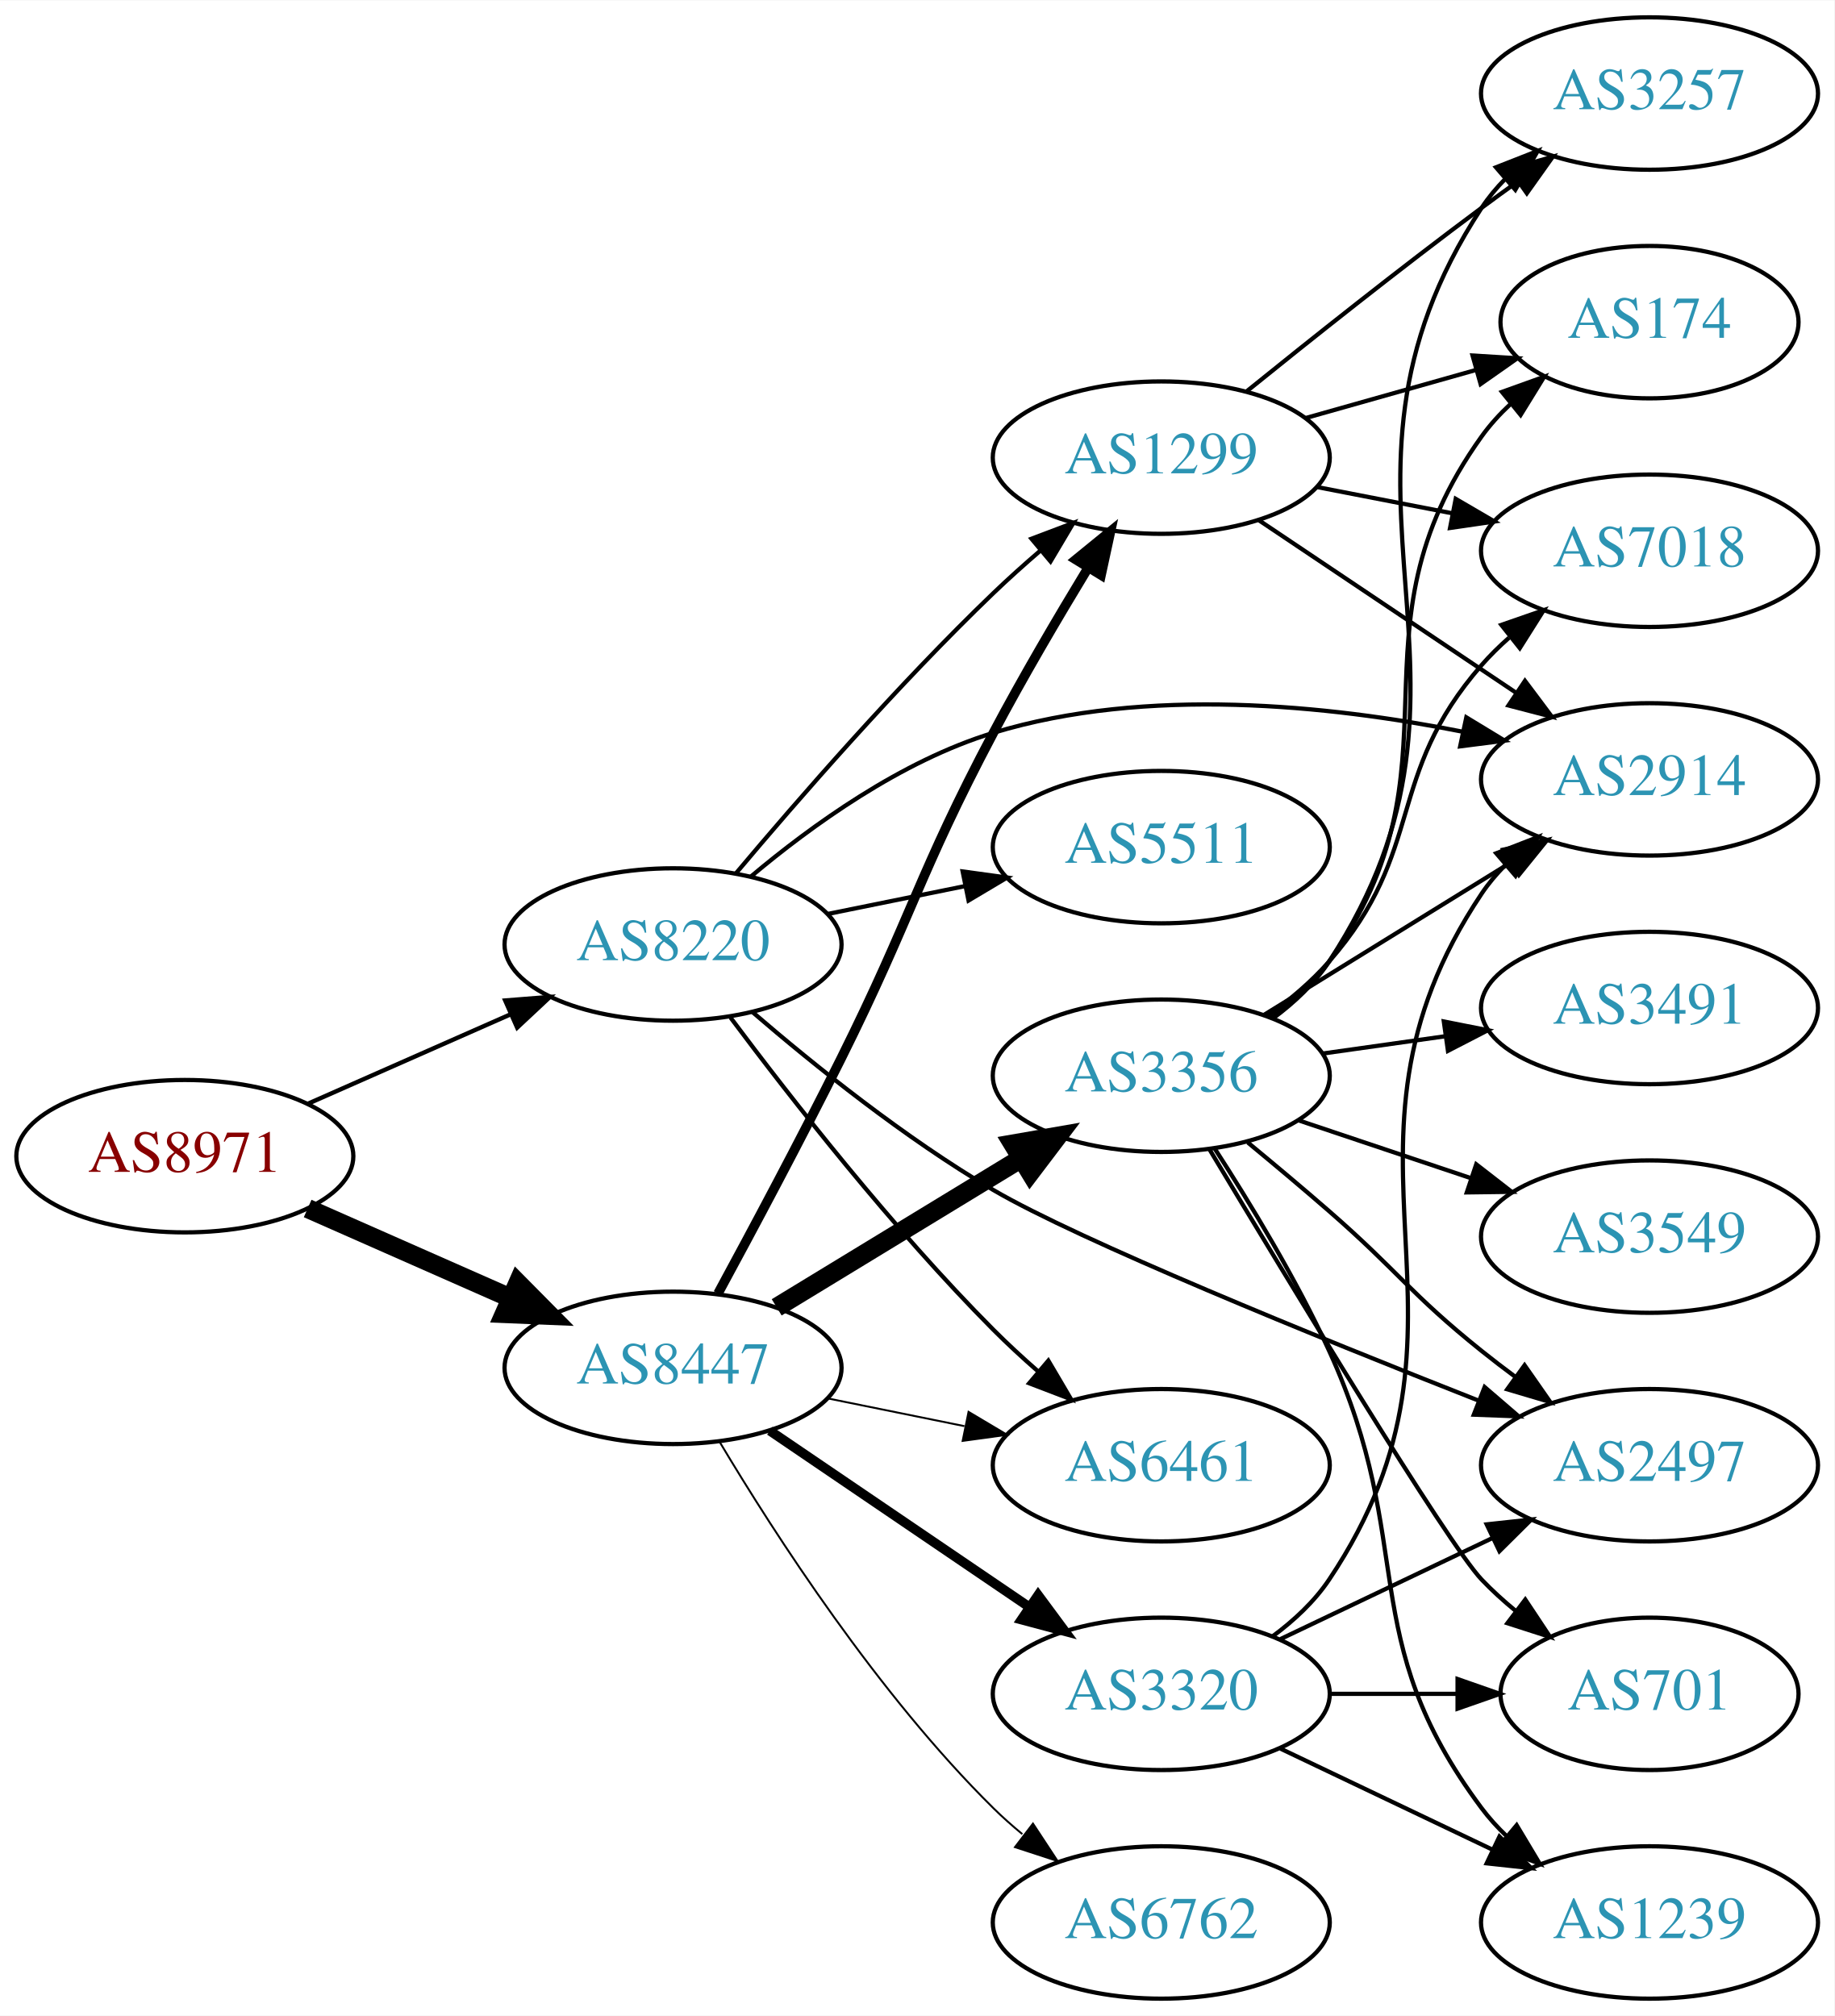
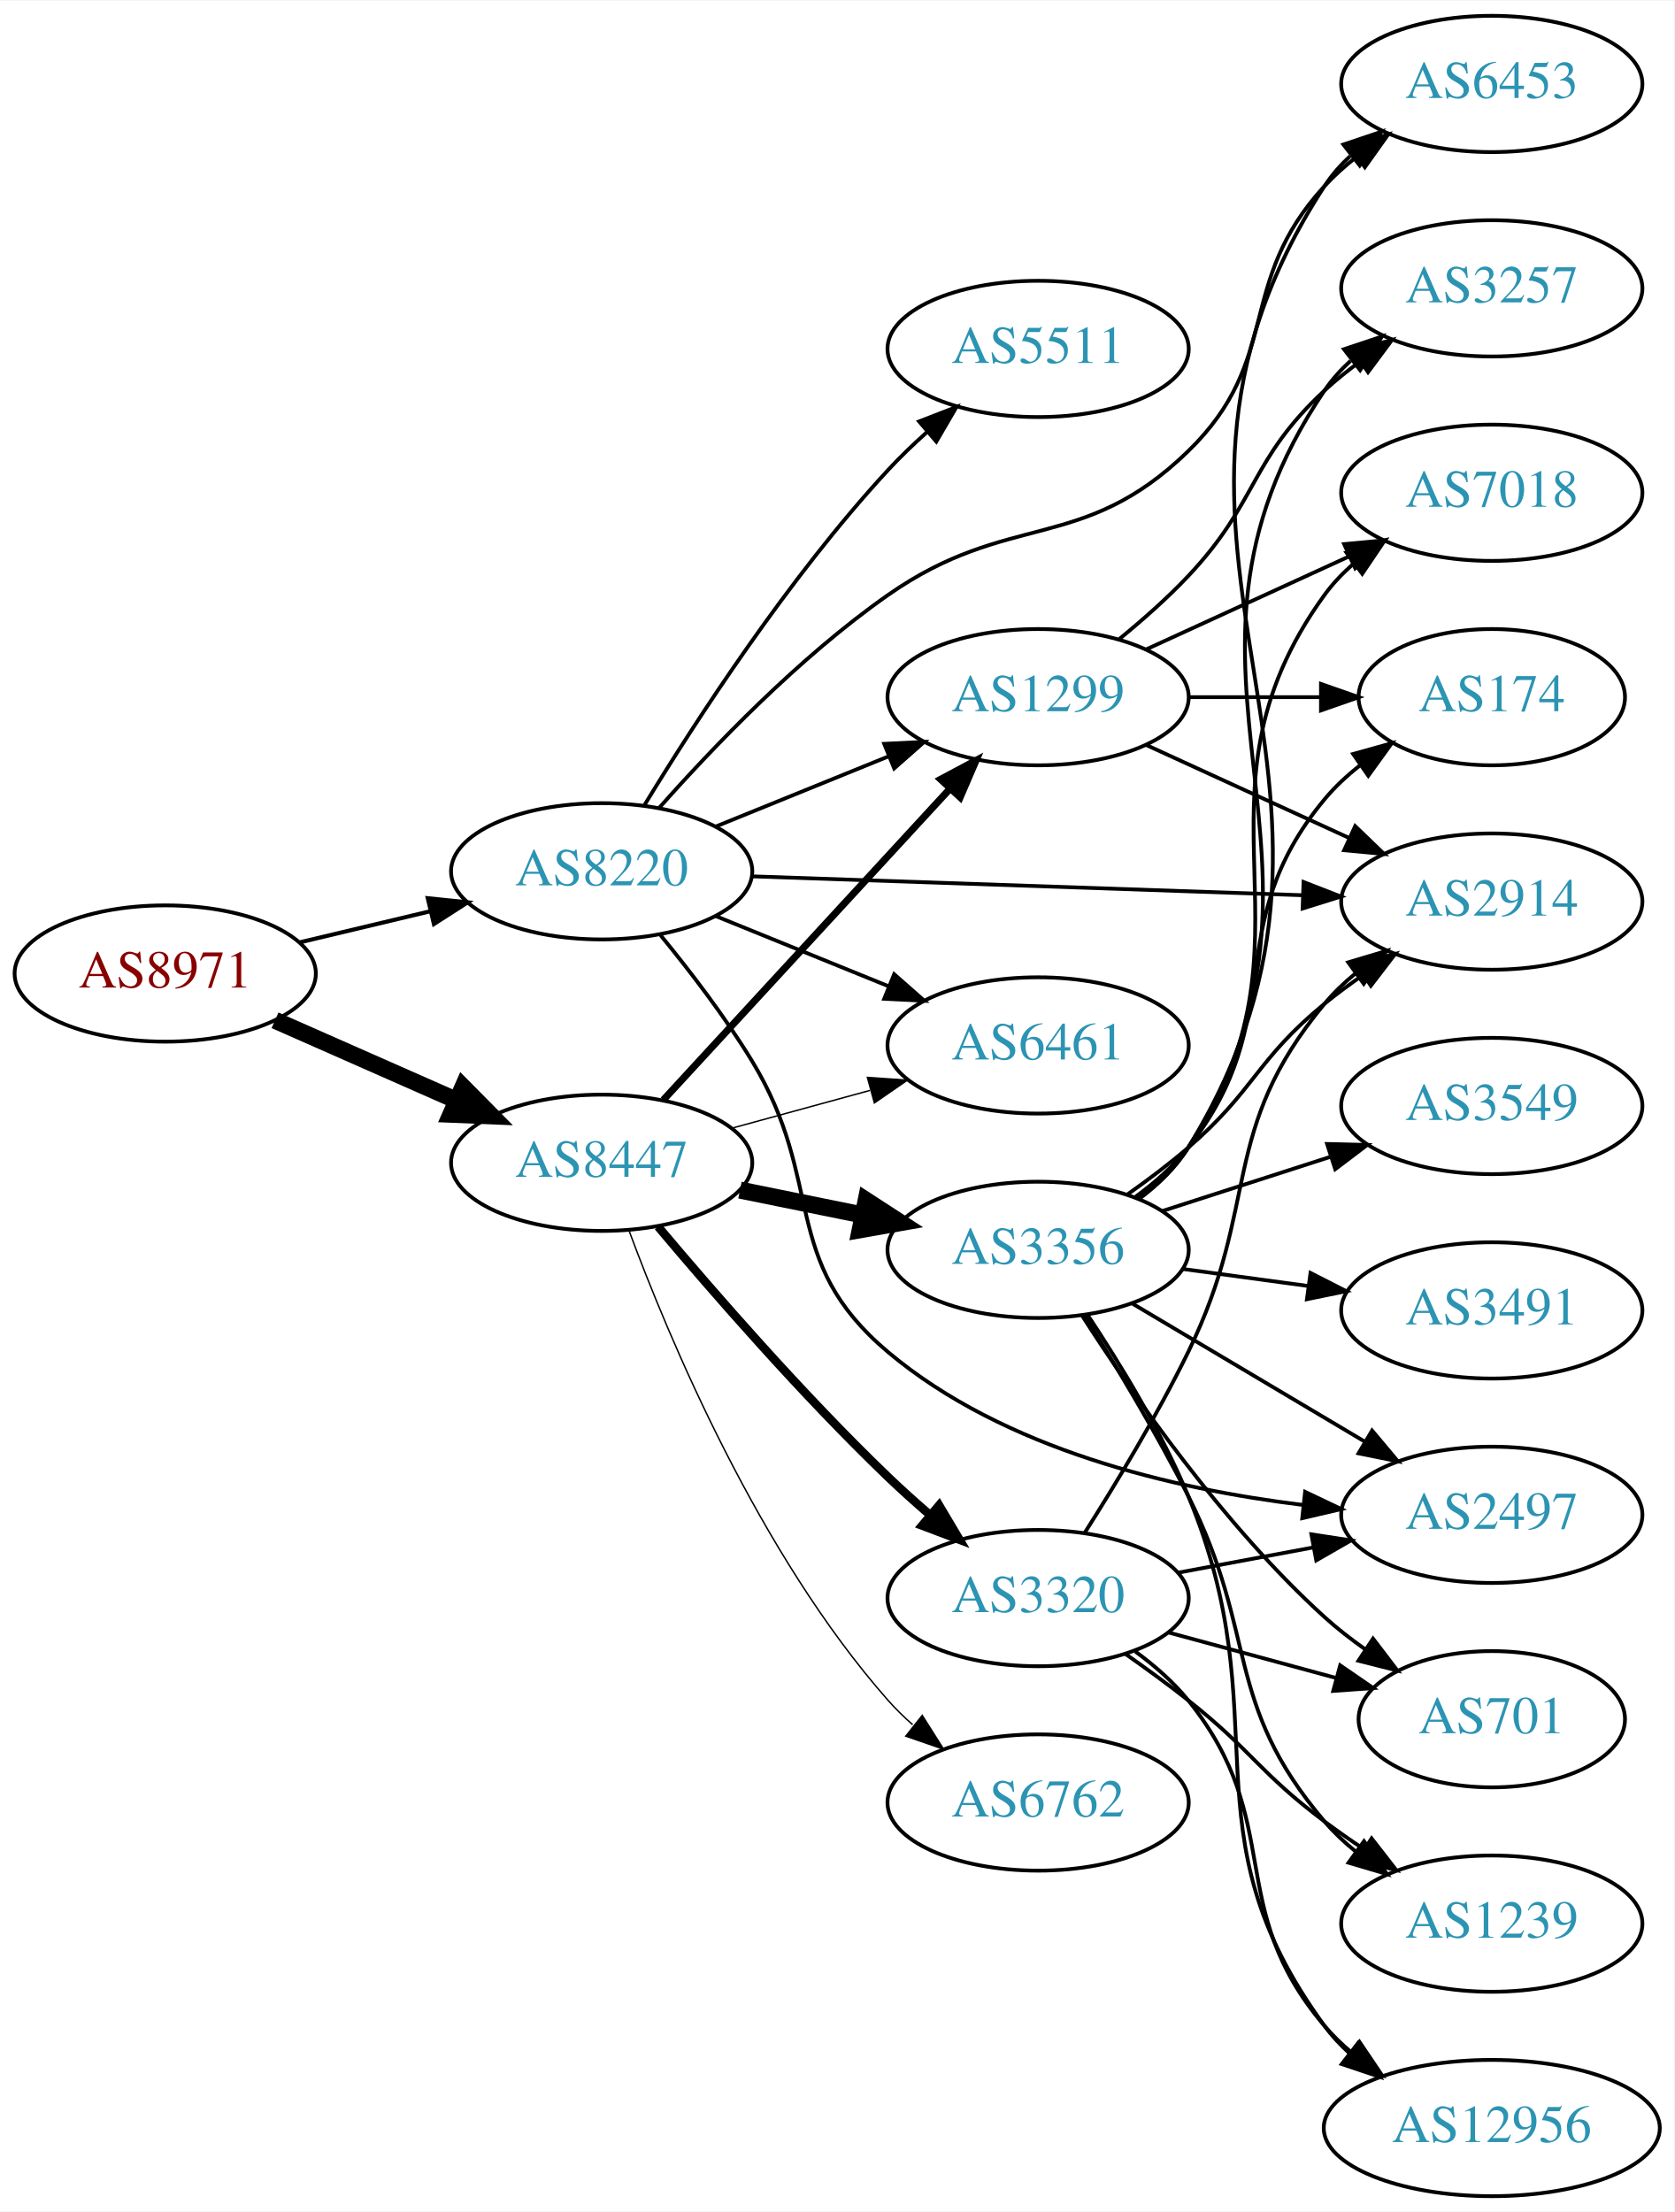
- <svg xmlns="http://www.w3.org/2000/svg" xmlns:xlink="http://www.w3.org/1999/xlink" width="433pt" height="476pt" viewBox="0.00 0.00 433.17 476.00">
-   <g id="graph0" class="graph" transform="scale(1 1) rotate(0) translate(4 472)">
-     <polygon fill="white" stroke="none" points="-4,4 -4,-472 429.172,-472 429.172,4 -4,4" />
+ <svg xmlns="http://www.w3.org/2000/svg" xmlns:xlink="http://www.w3.org/1999/xlink" width="442pt" height="584pt" viewBox="0.00 0.00 442.27 584.00">
+   <g id="graph0" class="graph" transform="scale(1 1) rotate(0) translate(4 580)">
+     <polygon fill="white" stroke="none" points="-4,4 -4,-580 438.271,-580 438.271,4 -4,4" />
    <g id="node1" class="node">
      <g id="a_node1">
        <a xlink:href="/asn/8971" xlink:title="AS8971 ~ UNSPECIFIED [AT]">
-           <ellipse fill="#ffffff" stroke="black" cx="39.647" cy="-199" rx="39.794" ry="18" />
-           <text text-anchor="middle" x="39.647" y="-195.3" font-family="Times,serif" font-size="14.00" fill="#880000">AS8971</text>
+           <ellipse fill="#ffffff" stroke="black" cx="39.647" cy="-323" rx="39.794" ry="18" />
+           <text text-anchor="middle" x="39.647" y="-319.3" font-family="Times,serif" font-size="14.00" fill="#880000">AS8971</text>
        </a>
      </g>
    </g>
    <g id="node2" class="node">
      <g id="a_node2">
        <a xlink:href="/asn/8220" xlink:title="AS8220 ~ COLT [GB]">
-           <ellipse fill="#ffffff" stroke="black" cx="154.939" cy="-249" rx="39.794" ry="18" />
-           <text text-anchor="middle" x="154.939" y="-245.3" font-family="Times,serif" font-size="14.00" fill="#2c94b3">AS8220</text>
+           <ellipse fill="#ffffff" stroke="black" cx="154.939" cy="-350" rx="39.794" ry="18" />
+           <text text-anchor="middle" x="154.939" y="-346.3" font-family="Times,serif" font-size="14.00" fill="#2c94b3">AS8220</text>
        </a>
      </g>
    </g>
    <g id="edge1" class="edge">
-       <path fill="none" stroke="black" stroke-width="1.023" d="M68.651,-211.36C83.086,-217.73 100.887,-225.586 116.486,-232.47" />
-       <polygon fill="black" stroke="black" stroke-width="1.023" points="115.302,-235.774 125.864,-236.609 118.128,-229.37 115.302,-235.774" />
+       <path fill="none" stroke="black" stroke-width="1.08" d="M75.254,-331.248C86.125,-333.838 98.279,-336.735 109.722,-339.462" />
+       <polygon fill="black" stroke="black" stroke-width="1.08" points="109.005,-342.889 119.544,-341.803 110.628,-336.08 109.005,-342.889" />
    </g>
    <g id="node3" class="node">
      <g id="a_node3">
        <a xlink:href="/asn/8447" xlink:title="AS8447 ~ A1 Telekom Austria AG [AT]">
-           <ellipse fill="#ffffff" stroke="black" cx="154.939" cy="-149" rx="39.794" ry="18" />
-           <text text-anchor="middle" x="154.939" y="-145.3" font-family="Times,serif" font-size="14.00" fill="#2c94b3">AS8447</text>
+           <ellipse fill="#ffffff" stroke="black" cx="154.939" cy="-273" rx="39.794" ry="18" />
+           <text text-anchor="middle" x="154.939" y="-269.3" font-family="Times,serif" font-size="14.00" fill="#2c94b3">AS8447</text>
        </a>
      </g>
    </g>
    <g id="edge2" class="edge">
-       <path fill="none" stroke="black" stroke-width="4.5" d="M68.651,-186.64C83.086,-180.27 100.887,-172.414 116.486,-165.53" />
-       <polygon fill="black" stroke="black" stroke-width="4.5" points="118.305,-169.031 125.864,-161.391 115.125,-161.826 118.305,-169.031" />
+       <path fill="none" stroke="black" stroke-width="4.5" d="M68.651,-310.64C83.086,-304.27 100.887,-296.414 116.486,-289.53" />
+       <polygon fill="black" stroke="black" stroke-width="4.5" points="118.305,-293.031 125.864,-285.391 115.125,-285.826 118.305,-293.031" />
    </g>
    <g id="node4" class="node">
      <g id="a_node4">
-         <a xlink:href="/asn/2914" xlink:title="AS2914 ~ NTT America, Inc. [US]">
-           <ellipse fill="#ffffff" stroke="black" cx="385.525" cy="-288" rx="39.794" ry="18" />
-           <text text-anchor="middle" x="385.525" y="-284.3" font-family="Times,serif" font-size="14.00" fill="#2c94b3">AS2914</text>
+         <a xlink:href="/asn/1299" xlink:title="AS1299 ~ Telia Carrier [EU]">
+           <ellipse fill="#ffffff" stroke="black" cx="270.232" cy="-396" rx="39.794" ry="18" />
+           <text text-anchor="middle" x="270.232" y="-392.3" font-family="Times,serif" font-size="14.00" fill="#2c94b3">AS1299</text>
        </a>
      </g>
    </g>
    <g id="edge3" class="edge">
-       <path fill="none" stroke="black" d="M173.373,-265.093C187.582,-277.045 208.797,-292.377 230.586,-299 266.746,-309.992 309.793,-305.531 341.16,-299.309" />
-       <polygon fill="black" stroke="black" points="342.268,-302.652 351.323,-297.152 340.814,-295.805 342.268,-302.652" />
+       <path fill="none" stroke="black" d="M185.115,-361.846C198.991,-367.48 215.768,-374.292 230.677,-380.346" />
+       <polygon fill="black" stroke="black" points="229.573,-383.675 240.156,-384.194 232.207,-377.189 229.573,-383.675" />
    </g>
    <g id="node5" class="node">
      <g id="a_node5">
-         <a xlink:href="/asn/2497" xlink:title="AS2497 ~ Internet Initiative Japan Inc. [JP]">
-           <ellipse fill="#ffffff" stroke="black" cx="385.525" cy="-126" rx="39.794" ry="18" />
-           <text text-anchor="middle" x="385.525" y="-122.3" font-family="Times,serif" font-size="14.00" fill="#2c94b3">AS2497</text>
+         <a xlink:href="/asn/6453" xlink:title="AS6453 ~ TATA COMMUNICATIONS (AMERICA) INC [US]">
+           <ellipse fill="#ffffff" stroke="black" cx="390.075" cy="-558" rx="39.794" ry="18" />
+           <text text-anchor="middle" x="390.075" y="-554.3" font-family="Times,serif" font-size="14.00" fill="#2c94b3">AS6453</text>
        </a>
      </g>
    </g>
    <g id="edge4" class="edge">
-       <path fill="none" stroke="black" d="M173.693,-233.043C188.248,-220.511 209.771,-203.197 230.586,-191 250.776,-179.169 306.654,-156.436 345.222,-141.24" />
-       <polygon fill="black" stroke="black" points="346.592,-144.462 354.622,-137.55 344.034,-137.946 346.592,-144.462" />
+       <path fill="none" stroke="black" d="M170.065,-366.684C184.186,-382.621 207.121,-406.58 230.586,-423 262.604,-445.406 281.86,-433.758 309.879,-461 334.962,-485.387 322.197,-505.25 345.879,-531 348.423,-533.767 351.313,-536.359 354.364,-538.758" />
+       <polygon fill="black" stroke="black" points="352.503,-541.729 362.689,-544.646 356.546,-536.014 352.503,-541.729" />
    </g>
    <g id="node6" class="node">
      <g id="a_node6">
-         <a xlink:href="/asn/5511" xlink:title="AS5511 ~ Orange S.A. [FR]">
-           <ellipse fill="#ffffff" stroke="black" cx="270.232" cy="-272" rx="39.794" ry="18" />
-           <text text-anchor="middle" x="270.232" y="-268.3" font-family="Times,serif" font-size="14.00" fill="#2c94b3">AS5511</text>
+         <a xlink:href="/asn/2497" xlink:title="AS2497 ~ Internet Initiative Japan Inc. [JP]">
+           <ellipse fill="#ffffff" stroke="black" cx="390.075" cy="-180" rx="39.794" ry="18" />
+           <text text-anchor="middle" x="390.075" y="-176.3" font-family="Times,serif" font-size="14.00" fill="#2c94b3">AS2497</text>
        </a>
      </g>
    </g>
    <g id="edge5" class="edge">
-       <path fill="none" stroke="black" d="M191.475,-256.214C201.704,-258.291 213.004,-260.585 223.747,-262.766" />
-       <polygon fill="black" stroke="black" points="223.326,-266.252 233.823,-264.811 224.719,-259.392 223.326,-266.252" />
+       <path fill="none" stroke="black" d="M170.518,-333.092C178.213,-323.708 187.502,-311.615 194.586,-300 214.257,-267.748 201.672,-247.314 230.586,-223 261.237,-197.225 305.969,-186.789 340.101,-182.62" />
+       <polygon fill="black" stroke="black" points="340.759,-186.069 350.326,-181.517 340.008,-179.11 340.759,-186.069" />
    </g>
    <g id="node7" class="node">
      <g id="a_node7">
-         <a xlink:href="/asn/6461" xlink:title="AS6461 ~ Zayo Bandwidth [US]">
-           <ellipse fill="#ffffff" stroke="black" cx="270.232" cy="-126" rx="39.794" ry="18" />
-           <text text-anchor="middle" x="270.232" y="-122.3" font-family="Times,serif" font-size="14.00" fill="#2c94b3">AS6461</text>
+         <a xlink:href="/asn/5511" xlink:title="AS5511 ~ Orange S.A. [FR]">
+           <ellipse fill="#ffffff" stroke="black" cx="270.232" cy="-488" rx="39.794" ry="18" />
+           <text text-anchor="middle" x="270.232" y="-484.3" font-family="Times,serif" font-size="14.00" fill="#2c94b3">AS5511</text>
        </a>
      </g>
    </g>
    <g id="edge6" class="edge">
-       <path fill="none" stroke="black" d="M168.514,-231.737C182.666,-212.792 206.8,-181.896 230.586,-158 233.855,-154.716 237.433,-151.416 241.052,-148.247" />
-       <polygon fill="black" stroke="black" points="243.56,-150.71 248.933,-141.579 239.038,-145.366 243.56,-150.71" />
+       <path fill="none" stroke="black" d="M166.286,-367.568C179.639,-389.498 204.3,-427.578 230.586,-456 233.732,-459.401 237.239,-462.771 240.821,-465.975" />
+       <polygon fill="black" stroke="black" points="238.792,-468.845 248.672,-472.672 243.335,-463.519 238.792,-468.845" />
    </g>
    <g id="node8" class="node">
      <g id="a_node8">
-         <a xlink:href="/asn/1299" xlink:title="AS1299 ~ Telia Carrier [EU]">
-           <ellipse fill="#ffffff" stroke="black" cx="270.232" cy="-364" rx="39.794" ry="18" />
-           <text text-anchor="middle" x="270.232" y="-360.3" font-family="Times,serif" font-size="14.00" fill="#2c94b3">AS1299</text>
+         <a xlink:href="/asn/2914" xlink:title="AS2914 ~ NTT America, Inc. [US]">
+           <ellipse fill="#ffffff" stroke="black" cx="390.075" cy="-342" rx="39.794" ry="18" />
+           <text text-anchor="middle" x="390.075" y="-338.3" font-family="Times,serif" font-size="14.00" fill="#2c94b3">AS2914</text>
        </a>
      </g>
    </g>
    <g id="edge7" class="edge">
-       <path fill="none" stroke="black" d="M169.85,-265.88C184.355,-283.135 208.077,-310.392 230.586,-332 234.093,-335.367 237.908,-338.787 241.73,-342.076" />
-       <polygon fill="black" stroke="black" points="239.578,-344.839 249.488,-348.587 244.078,-339.478 239.578,-344.839" />
-     </g>
-     <g id="edge9" class="edge">
-       <path fill="none" stroke="black" stroke-width="0.45" d="M191.475,-141.786C201.704,-139.709 213.004,-137.415 223.747,-135.234" />
-       <polygon fill="black" stroke="black" stroke-width="0.45" points="224.719,-138.608 233.823,-133.189 223.326,-131.748 224.719,-138.608" />
-     </g>
-     <g id="edge10" class="edge">
-       <path fill="none" stroke="black" stroke-width="2.25" d="M165.557,-166.575C173.531,-181.283 185.06,-202.874 194.586,-222 211.429,-255.815 212.911,-265.612 230.586,-299 237.468,-312.001 245.73,-326.073 252.844,-337.788" />
-       <polygon fill="black" stroke="black" stroke-width="2.25" points="250.044,-339.918 258.256,-346.613 256.012,-336.258 250.044,-339.918" />
+       <path fill="none" stroke="black" d="M194.699,-348.67C234.615,-347.3 296.933,-345.162 340.205,-343.677" />
+       <polygon fill="black" stroke="black" points="340.349,-347.174 350.223,-343.333 340.109,-340.178 340.349,-347.174" />
    </g>
    <g id="node9" class="node">
      <g id="a_node9">
-         <a xlink:href="/asn/3356" xlink:title="AS3356 ~ Level 3 Parent, LLC [US]">
-           <ellipse fill="#ffffff" stroke="black" cx="270.232" cy="-218" rx="39.794" ry="18" />
-           <text text-anchor="middle" x="270.232" y="-214.3" font-family="Times,serif" font-size="14.00" fill="#2c94b3">AS3356</text>
+         <a xlink:href="/asn/6461" xlink:title="AS6461 ~ Zayo Bandwidth [US]">
+           <ellipse fill="#ffffff" stroke="black" cx="270.232" cy="-304" rx="39.794" ry="18" />
+           <text text-anchor="middle" x="270.232" y="-300.3" font-family="Times,serif" font-size="14.00" fill="#2c94b3">AS6461</text>
        </a>
      </g>
    </g>
    <g id="edge8" class="edge">
-       <path fill="none" stroke="black" stroke-width="4.5" d="M179.414,-163.297C196.123,-173.474 218.779,-187.272 237.155,-198.464" />
-       <polygon fill="black" stroke="black" stroke-width="4.5" points="235.199,-201.883 245.788,-203.721 239.296,-195.157 235.199,-201.883" />
+       <path fill="none" stroke="black" d="M185.115,-338.154C198.991,-332.52 215.768,-325.708 230.677,-319.654" />
+       <polygon fill="black" stroke="black" points="232.207,-322.811 240.156,-315.806 229.573,-316.325 232.207,-322.811" />
+     </g>
+     <g id="edge10" class="edge">
+       <path fill="none" stroke="black" stroke-width="1.875" d="M171.219,-289.588C190.73,-310.771 224.638,-347.584 247.008,-371.872" />
+       <polygon fill="black" stroke="black" stroke-width="1.875" points="244.484,-374.298 253.833,-379.282 249.633,-369.555 244.484,-374.298" />
+     </g>
+     <g id="edge12" class="edge">
+       <path fill="none" stroke="black" stroke-width="0.375" d="M189.318,-282.133C200.741,-285.259 213.691,-288.802 225.79,-292.113" />
+       <polygon fill="black" stroke="black" stroke-width="0.375" points="225.131,-295.561 235.701,-294.825 226.979,-288.81 225.131,-295.561" />
    </g>
    <g id="node10" class="node">
      <g id="a_node10">
-         <a xlink:href="/asn/6762" xlink:title="AS6762 ~ TELECOM ITALIA SPARKLE S.p.A. [IT]">
-           <ellipse fill="#ffffff" stroke="black" cx="270.232" cy="-18" rx="39.794" ry="18" />
-           <text text-anchor="middle" x="270.232" y="-14.3" font-family="Times,serif" font-size="14.00" fill="#2c94b3">AS6762</text>
-         </a>
-       </g>
-     </g>
-     <g id="edge11" class="edge">
-       <path fill="none" stroke="black" stroke-width="0.45" d="M165.99,-131.431C179.038,-109.573 203.384,-71.858 230.586,-45 232.715,-42.898 235.025,-40.845 237.42,-38.87" />
-       <polygon fill="black" stroke="black" stroke-width="0.45" points="239.932,-41.356 245.752,-32.502 235.681,-35.794 239.932,-41.356" />
+         <a xlink:href="/asn/3356" xlink:title="AS3356 ~ Level 3 Parent, LLC [US]">
+           <ellipse fill="#ffffff" stroke="black" cx="270.232" cy="-250" rx="39.794" ry="18" />
+           <text text-anchor="middle" x="270.232" y="-246.3" font-family="Times,serif" font-size="14.00" fill="#2c94b3">AS3356</text>
+         </a>
+       </g>
+     </g>
+     <g id="edge9" class="edge">
+       <path fill="none" stroke="black" stroke-width="4.5" d="M191.475,-265.786C201.704,-263.709 213.004,-261.415 223.747,-259.234" />
+       <polygon fill="black" stroke="black" stroke-width="4.5" points="224.806,-263.037 233.823,-257.189 223.239,-255.319 224.806,-263.037" />
    </g>
    <g id="node11" class="node">
      <g id="a_node11">
-         <a xlink:href="/asn/3320" xlink:title="AS3320 ~ DTAG [DE]">
-           <ellipse fill="#ffffff" stroke="black" cx="270.232" cy="-72" rx="39.794" ry="18" />
-           <text text-anchor="middle" x="270.232" y="-68.3" font-family="Times,serif" font-size="14.00" fill="#2c94b3">AS3320</text>
-         </a>
-       </g>
-     </g>
-     <g id="edge12" class="edge">
-       <path fill="none" stroke="black" stroke-width="2.25" d="M177.783,-134.154C195.181,-122.33 219.728,-105.646 239.011,-92.54" />
-       <polygon fill="black" stroke="black" stroke-width="2.25" points="241.152,-95.317 247.455,-86.801 237.217,-89.527 241.152,-95.317" />
-     </g>
-     <g id="edge22" class="edge">
-       <path fill="none" stroke="black" d="M293.345,-349.166C310.657,-337.553 334.926,-321.273 354.074,-308.428" />
-       <polygon fill="black" stroke="black" points="356.113,-311.274 362.468,-302.797 352.214,-305.461 356.113,-311.274" />
+         <a xlink:href="/asn/6762" xlink:title="AS6762 ~ TELECOM ITALIA SPARKLE S.p.A. [IT]">
+           <ellipse fill="#ffffff" stroke="black" cx="270.232" cy="-104" rx="39.794" ry="18" />
+           <text text-anchor="middle" x="270.232" y="-100.3" font-family="Times,serif" font-size="14.00" fill="#2c94b3">AS6762</text>
+         </a>
+       </g>
+     </g>
+     <g id="edge11" class="edge">
+       <path fill="none" stroke="black" stroke-width="0.375" d="M162.118,-255.21C172.704,-226.597 196.515,-169.653 230.586,-131 232.565,-128.755 234.767,-126.601 237.088,-124.557" />
+       <polygon fill="black" stroke="black" stroke-width="0.375" points="239.621,-127.015 245.286,-118.062 235.274,-121.528 239.621,-127.015" />
    </g>
    <g id="node12" class="node">
      <g id="a_node12">
-         <a xlink:href="/asn/174" xlink:title="AS174 ~ Cogent Communications [US]">
-           <ellipse fill="#ffffff" stroke="black" cx="385.525" cy="-396" rx="35.194" ry="18" />
-           <text text-anchor="middle" x="385.525" y="-392.3" font-family="Times,serif" font-size="14.00" fill="#2c94b3">AS174</text>
-         </a>
-       </g>
-     </g>
-     <g id="edge23" class="edge">
-       <path fill="none" stroke="black" d="M304.306,-373.342C316.901,-376.899 331.389,-380.991 344.556,-384.711" />
-       <polygon fill="black" stroke="black" points="343.74,-388.117 354.315,-387.467 345.643,-381.38 343.74,-388.117" />
+         <a xlink:href="/asn/3320" xlink:title="AS3320 ~ DTAG [DE]">
+           <ellipse fill="#ffffff" stroke="black" cx="270.232" cy="-158" rx="39.794" ry="18" />
+           <text text-anchor="middle" x="270.232" y="-154.3" font-family="Times,serif" font-size="14.00" fill="#2c94b3">AS3320</text>
+         </a>
+       </g>
+     </g>
+     <g id="edge13" class="edge">
+       <path fill="none" stroke="black" stroke-width="2.25" d="M169.85,-256.12C184.355,-238.865 208.077,-211.608 230.586,-190 234.093,-186.633 237.908,-183.213 241.73,-179.924" />
+       <polygon fill="black" stroke="black" stroke-width="2.25" points="244.078,-182.522 249.488,-173.413 239.578,-177.161 244.078,-182.522" />
+     </g>
+     <g id="edge28" class="edge">
+       <path fill="none" stroke="black" d="M298.861,-383.339C314.818,-376.027 335.089,-366.739 352.371,-358.819" />
+       <polygon fill="black" stroke="black" points="353.986,-361.929 361.619,-354.581 351.07,-355.565 353.986,-361.929" />
    </g>
    <g id="node14" class="node">
      <g id="a_node14">
+         <a xlink:href="/asn/174" xlink:title="AS174 ~ Cogent Communications [US]">
+           <ellipse fill="#ffffff" stroke="black" cx="390.075" cy="-396" rx="35.194" ry="18" />
+           <text text-anchor="middle" x="390.075" y="-392.3" font-family="Times,serif" font-size="14.00" fill="#2c94b3">AS174</text>
+         </a>
+       </g>
+     </g>
+     <g id="edge25" class="edge">
+       <path fill="none" stroke="black" d="M310.145,-396C321.232,-396 333.391,-396 344.774,-396" />
+       <polygon fill="black" stroke="black" points="344.955,-399.5 354.955,-396 344.955,-392.5 344.955,-399.5" />
+     </g>
+     <g id="node15" class="node">
+       <g id="a_node15">
+         <a xlink:href="/asn/3257" xlink:title="AS3257 ~ GTT [DE]">
+           <ellipse fill="#ffffff" stroke="black" cx="390.075" cy="-504" rx="39.794" ry="18" />
+           <text text-anchor="middle" x="390.075" y="-500.3" font-family="Times,serif" font-size="14.00" fill="#2c94b3">AS3257</text>
+         </a>
+       </g>
+     </g>
+     <g id="edge26" class="edge">
+       <path fill="none" stroke="black" d="M291.721,-411.396C297.841,-416.399 304.379,-422.171 309.879,-428 328.426,-447.654 326.067,-458.621 345.879,-477 348.786,-479.697 352.001,-482.278 355.325,-484.7" />
+       <polygon fill="black" stroke="black" points="353.46,-487.665 363.704,-490.371 357.384,-481.868 353.46,-487.665" />
+     </g>
+     <g id="node17" class="node">
+       <g id="a_node17">
        <a xlink:href="/asn/7018" xlink:title="AS7018 ~ AT&amp;T Services, Inc. [US]">
-           <ellipse fill="#ffffff" stroke="black" cx="385.525" cy="-342" rx="39.794" ry="18" />
-           <text text-anchor="middle" x="385.525" y="-338.3" font-family="Times,serif" font-size="14.00" fill="#2c94b3">AS7018</text>
-         </a>
-       </g>
+           <ellipse fill="#ffffff" stroke="black" cx="390.075" cy="-450" rx="39.794" ry="18" />
+           <text text-anchor="middle" x="390.075" y="-446.3" font-family="Times,serif" font-size="14.00" fill="#2c94b3">AS7018</text>
+         </a>
+       </g>
+     </g>
+     <g id="edge27" class="edge">
+       <path fill="none" stroke="black" d="M298.861,-408.661C314.818,-415.973 335.089,-425.261 352.371,-433.181" />
+       <polygon fill="black" stroke="black" points="351.07,-436.435 361.619,-437.419 353.986,-430.071 351.07,-436.435" />
    </g>
    <g id="edge24" class="edge">
-       <path fill="none" stroke="black" d="M307.079,-357.039C317.199,-355.074 328.348,-352.909 338.957,-350.849" />
-       <polygon fill="black" stroke="black" points="339.763,-354.258 348.912,-348.916 338.428,-347.386 339.763,-354.258" />
+       <path fill="none" stroke="black" d="M296.854,-263.413C301.894,-267.167 306.623,-271.7 309.879,-277 369.561,-374.149 283.731,-435.409 345.879,-531 347.759,-533.892 350.069,-536.529 352.633,-538.922" />
+       <polygon fill="black" stroke="black" points="350.88,-541.993 360.919,-545.38 355.183,-536.472 350.88,-541.993" />
+     </g>
+     <g id="edge23" class="edge">
+       <path fill="none" stroke="black" d="M295.08,-235.834C312.73,-225.35 336.981,-210.944 356.43,-199.392" />
+       <polygon fill="black" stroke="black" points="358.453,-202.261 365.263,-194.144 354.878,-196.242 358.453,-202.261" />
+     </g>
+     <g id="edge14" class="edge">
+       <path fill="none" stroke="black" d="M293.881,-264.678C299.284,-268.487 304.918,-272.726 309.879,-277 327.505,-292.184 327.87,-300.272 345.879,-315 349.114,-317.645 352.626,-320.234 356.203,-322.697" />
+       <polygon fill="black" stroke="black" points="354.285,-325.625 364.567,-328.182 358.124,-319.771 354.285,-325.625" />
+     </g>
+     <g id="node13" class="node">
+       <g id="a_node13">
+         <a xlink:href="/asn/12956" xlink:title="AS12956 ~ TELXIUS [ES]">
+           <ellipse fill="#ffffff" stroke="black" cx="390.075" cy="-18" rx="44.393" ry="18" />
+           <text text-anchor="middle" x="390.075" y="-14.3" font-family="Times,serif" font-size="14.00" fill="#2c94b3">AS12956</text>
+         </a>
+       </g>
+     </g>
+     <g id="edge15" class="edge">
+       <path fill="none" stroke="black" d="M283.319,-232.782C291.77,-220.075 302.772,-202.093 309.879,-185 334.545,-125.677 307.929,-96.84 345.879,-45 347.812,-42.36 350.088,-39.919 352.569,-37.674" />
+       <polygon fill="black" stroke="black" points="354.73,-40.427 360.482,-31.529 350.437,-34.898 354.73,-40.427" />
+     </g>
+     <g id="edge16" class="edge">
+       <path fill="none" stroke="black" d="M295.976,-264.025C301.061,-267.748 306.031,-272.113 309.879,-277 337.041,-311.498 317.843,-335.208 345.879,-369 348.611,-372.293 351.852,-375.305 355.314,-378.025" />
+       <polygon fill="black" stroke="black" points="353.448,-380.991 363.653,-383.838 357.45,-375.248 353.448,-380.991" />
+     </g>
+     <g id="edge17" class="edge">
+       <path fill="none" stroke="black" d="M296.708,-263.504C301.756,-267.254 306.525,-271.762 309.879,-277 358.582,-353.061 295.246,-402.21 345.879,-477 347.812,-479.856 350.159,-482.469 352.749,-484.845" />
+       <polygon fill="black" stroke="black" points="351.021,-487.933 361.074,-491.277 355.3,-482.394 351.021,-487.933" />
    </g>
    <g id="node16" class="node">
      <g id="a_node16">
-         <a xlink:href="/asn/3257" xlink:title="AS3257 ~ GTT [DE]">
-           <ellipse fill="#ffffff" stroke="black" cx="385.525" cy="-450" rx="39.794" ry="18" />
-           <text text-anchor="middle" x="385.525" y="-446.3" font-family="Times,serif" font-size="14.00" fill="#2c94b3">AS3257</text>
-         </a>
-       </g>
-     </g>
-     <g id="edge25" class="edge">
-       <path fill="none" stroke="black" d="M290.323,-379.597C305.263,-391.679 326.657,-408.709 345.879,-423 348.656,-425.065 351.57,-427.184 354.5,-429.283" />
-       <polygon fill="black" stroke="black" points="352.514,-432.166 362.699,-435.086 356.558,-426.452 352.514,-432.166" />
-     </g>
-     <g id="edge13" class="edge">
-       <path fill="none" stroke="black" d="M294.432,-232.334C311.234,-242.715 334.151,-256.875 352.667,-268.315" />
-       <polygon fill="black" stroke="black" points="351.01,-271.406 361.356,-273.685 354.689,-265.451 351.01,-271.406" />
+         <a xlink:href="/asn/3549" xlink:title="AS3549 ~ Level 3 Parent, LLC [US]">
+           <ellipse fill="#ffffff" stroke="black" cx="390.075" cy="-288" rx="39.794" ry="18" />
+           <text text-anchor="middle" x="390.075" y="-284.3" font-family="Times,serif" font-size="14.00" fill="#2c94b3">AS3549</text>
+         </a>
+       </g>
+     </g>
+     <g id="edge18" class="edge">
+       <path fill="none" stroke="black" d="M303.122,-260.283C316.746,-264.677 332.832,-269.864 347.382,-274.555" />
+       <polygon fill="black" stroke="black" points="346.568,-277.97 357.16,-277.708 348.716,-271.308 346.568,-277.97" />
    </g>
    <g id="edge19" class="edge">
-       <path fill="none" stroke="black" d="M290.657,-202.237C296.855,-197.123 303.705,-191.379 309.879,-186 326.243,-171.741 328.946,-166.578 345.879,-153 348.433,-150.952 351.133,-148.885 353.87,-146.854" />
-       <polygon fill="black" stroke="black" points="356.022,-149.617 362.086,-140.93 351.927,-143.94 356.022,-149.617" />
-     </g>
-     <g id="edge14" class="edge">
-       <path fill="none" stroke="black" d="M296.309,-231.775C301.378,-235.51 306.256,-239.944 309.879,-245 343.305,-291.647 312.453,-322.353 345.879,-369 347.834,-371.728 350.153,-374.274 352.671,-376.628" />
-       <polygon fill="black" stroke="black" points="350.68,-379.519 360.652,-383.097 355.088,-374.081 350.68,-379.519" />
-     </g>
-     <g id="node13" class="node">
-       <g id="a_node13">
-         <a xlink:href="/asn/1239" xlink:title="AS1239 ~ Sprint [US]">
-           <ellipse fill="#ffffff" stroke="black" cx="385.525" cy="-18" rx="39.794" ry="18" />
-           <text text-anchor="middle" x="385.525" y="-14.3" font-family="Times,serif" font-size="14.00" fill="#2c94b3">AS1239</text>
-         </a>
-       </g>
-     </g>
-     <g id="edge15" class="edge">
-       <path fill="none" stroke="black" d="M282.784,-200.896C291.081,-188.098 302.123,-169.953 309.879,-153 330.929,-106.99 315.607,-85.542 345.879,-45 347.623,-42.664 349.631,-40.455 351.794,-38.383" />
-       <polygon fill="black" stroke="black" points="354.154,-40.973 359.595,-31.882 349.672,-35.595 354.154,-40.973" />
-     </g>
-     <g id="edge16" class="edge">
-       <path fill="none" stroke="black" d="M295.21,-232.034C300.451,-235.807 305.679,-240.192 309.879,-245 332.894,-271.348 322.864,-288.652 345.879,-315 347.848,-317.254 350.042,-319.414 352.358,-321.463" />
-       <polygon fill="black" stroke="black" points="350.54,-324.488 360.547,-327.966 354.893,-319.006 350.54,-324.488" />
-     </g>
-     <g id="node15" class="node">
-       <g id="a_node15">
-         <a xlink:href="/asn/3549" xlink:title="AS3549 ~ Level 3 Parent, LLC [US]">
-           <ellipse fill="#ffffff" stroke="black" cx="385.525" cy="-180" rx="39.794" ry="18" />
-           <text text-anchor="middle" x="385.525" y="-176.3" font-family="Times,serif" font-size="14.00" fill="#2c94b3">AS3549</text>
-         </a>
-       </g>
-     </g>
-     <g id="edge17" class="edge">
-       <path fill="none" stroke="black" d="M302.49,-207.516C315.139,-203.273 329.918,-198.316 343.419,-193.788" />
-       <polygon fill="black" stroke="black" points="344.609,-197.08 352.976,-190.582 342.382,-190.444 344.609,-197.08" />
-     </g>
-     <g id="edge18" class="edge">
-       <path fill="none" stroke="black" d="M296.625,-231.558C301.677,-235.305 306.469,-239.798 309.879,-245 354.13,-312.501 301.628,-355.499 345.879,-423 347.477,-425.439 349.38,-427.721 351.47,-429.844" />
-       <polygon fill="black" stroke="black" points="349.271,-432.57 359.133,-436.442 353.838,-427.265 349.271,-432.57" />
-     </g>
-     <g id="node17" class="node">
-       <g id="a_node17">
-         <a xlink:href="/asn/701" xlink:title="AS701 ~ UUNET [US]">
-           <ellipse fill="#ffffff" stroke="black" cx="385.525" cy="-72" rx="35.194" ry="18" />
-           <text text-anchor="middle" x="385.525" y="-68.3" font-family="Times,serif" font-size="14.00" fill="#2c94b3">AS701</text>
-         </a>
-       </g>
-     </g>
-     <g id="edge20" class="edge">
-       <path fill="none" stroke="black" d="M281.673,-200.512C300.25,-169.526 337.851,-107.436 345.879,-99 348.323,-96.432 351.046,-93.96 353.884,-91.625" />
-       <polygon fill="black" stroke="black" points="356.19,-94.269 362.049,-85.442 351.964,-88.688 356.19,-94.269" />
+       <path fill="none" stroke="black" d="M296.463,-263.667C301.524,-267.408 306.36,-271.871 309.879,-277 347.691,-332.107 306.67,-368.878 345.879,-423 348.084,-426.044 350.747,-428.821 353.656,-431.337" />
+       <polygon fill="black" stroke="black" points="351.672,-434.222 361.783,-437.386 355.852,-428.608 351.672,-434.222" />
    </g>
    <g id="node18" class="node">
      <g id="a_node18">
+         <a xlink:href="/asn/701" xlink:title="AS701 ~ UUNET [US]">
+           <ellipse fill="#ffffff" stroke="black" cx="390.075" cy="-126" rx="35.194" ry="18" />
+           <text text-anchor="middle" x="390.075" y="-122.3" font-family="Times,serif" font-size="14.00" fill="#2c94b3">AS701</text>
+         </a>
+       </g>
+     </g>
+     <g id="edge20" class="edge">
+       <path fill="none" stroke="black" d="M281.787,-232.732C294.985,-212.083 319.124,-177.272 345.879,-153 349.211,-149.977 352.925,-147.089 356.737,-144.402" />
+       <polygon fill="black" stroke="black" points="358.709,-147.294 365.13,-138.866 354.855,-141.451 358.709,-147.294" />
+     </g>
+     <g id="node19" class="node">
+       <g id="a_node19">
+         <a xlink:href="/asn/1239" xlink:title="AS1239 ~ Sprint [US]">
+           <ellipse fill="#ffffff" stroke="black" cx="390.075" cy="-72" rx="39.794" ry="18" />
+           <text text-anchor="middle" x="390.075" y="-68.3" font-family="Times,serif" font-size="14.00" fill="#2c94b3">AS1239</text>
+         </a>
+       </g>
+     </g>
+     <g id="edge21" class="edge">
+       <path fill="none" stroke="black" d="M282.411,-232.717C290.522,-219.829 301.495,-201.651 309.879,-185 328.513,-147.99 319.049,-130.577 345.879,-99 348.313,-96.136 351.129,-93.478 354.133,-91.038" />
+       <polygon fill="black" stroke="black" points="356.322,-93.775 362.393,-85.093 352.232,-88.094 356.322,-93.775" />
+     </g>
+     <g id="node20" class="node">
+       <g id="a_node20">
        <a xlink:href="/asn/3491" xlink:title="AS3491 ~ PCCW Global, Inc. [US]">
-           <ellipse fill="#ffffff" stroke="black" cx="385.525" cy="-234" rx="39.794" ry="18" />
-           <text text-anchor="middle" x="385.525" y="-230.3" font-family="Times,serif" font-size="14.00" fill="#2c94b3">AS3491</text>
-         </a>
-       </g>
-     </g>
-     <g id="edge21" class="edge">
-       <path fill="none" stroke="black" d="M308.329,-223.239C317.621,-224.551 327.712,-225.976 337.419,-227.347" />
-       <polygon fill="black" stroke="black" points="336.954,-230.816 347.346,-228.749 337.933,-223.885 336.954,-230.816" />
-     </g>
-     <g id="edge28" class="edge">
-       <path fill="none" stroke="black" d="M296.551,-85.607C301.607,-89.351 306.419,-93.831 309.879,-99 350.903,-160.294 304.854,-199.706 345.879,-261 347.501,-263.423 349.42,-265.695 351.521,-267.81" />
-       <polygon fill="black" stroke="black" points="349.335,-270.546 359.206,-274.393 353.889,-265.229 349.335,-270.546" />
-     </g>
-     <g id="edge27" class="edge">
-       <path fill="none" stroke="black" d="M298.369,-84.934C313.363,-92.081 332.184,-101.052 348.407,-108.785" />
-       <polygon fill="black" stroke="black" points="347.077,-112.028 357.61,-113.171 350.089,-105.709 347.077,-112.028" />
-     </g>
-     <g id="edge26" class="edge">
-       <path fill="none" stroke="black" d="M298.369,-59.066C313.363,-51.919 332.184,-42.948 348.407,-35.215" />
-       <polygon fill="black" stroke="black" points="350.089,-38.291 357.61,-30.829 347.077,-31.972 350.089,-38.291" />
+           <ellipse fill="#ffffff" stroke="black" cx="390.075" cy="-234" rx="39.794" ry="18" />
+           <text text-anchor="middle" x="390.075" y="-230.3" font-family="Times,serif" font-size="14.00" fill="#2c94b3">AS3491</text>
+         </a>
+       </g>
+     </g>
+     <g id="edge22" class="edge">
+       <path fill="none" stroke="black" d="M308.519,-244.938C319.05,-243.508 330.653,-241.932 341.693,-240.433" />
+       <polygon fill="black" stroke="black" points="342.189,-243.898 351.627,-239.084 341.247,-236.962 342.189,-243.898" />
+     </g>
+     <g id="edge33" class="edge">
+       <path fill="none" stroke="black" d="M307.229,-164.72C318.433,-166.812 330.946,-169.148 342.751,-171.352" />
+       <polygon fill="black" stroke="black" points="342.42,-174.85 352.892,-173.245 343.705,-167.969 342.42,-174.85" />
+     </g>
+     <g id="edge32" class="edge">
+       <path fill="none" stroke="black" d="M282.527,-175.225C290.696,-188.084 301.691,-206.252 309.879,-223 329.163,-262.447 317.843,-281.208 345.879,-315 348.279,-317.893 351.072,-320.569 354.063,-323.021" />
+       <polygon fill="black" stroke="black" points="352.15,-325.957 362.303,-328.983 356.253,-320.286 352.15,-325.957" />
+     </g>
+     <g id="edge31" class="edge">
+       <path fill="none" stroke="black" d="M295.891,-143.907C300.981,-140.188 305.974,-135.842 309.879,-131 335.892,-98.747 319.049,-76.577 345.879,-45 347.998,-42.506 350.406,-40.169 352.977,-37.996" />
+       <polygon fill="black" stroke="black" points="355.125,-40.76 361.046,-31.974 350.938,-35.151 355.125,-40.76" />
+     </g>
+     <g id="edge30" class="edge">
+       <path fill="none" stroke="black" d="M304.686,-148.916C318.508,-145.162 334.645,-140.78 349.085,-136.859" />
+       <polygon fill="black" stroke="black" points="350.028,-140.23 358.761,-134.232 348.193,-133.475 350.028,-140.23" />
    </g>
    <g id="edge29" class="edge">
-       <path fill="none" stroke="black" d="M309.905,-72C319.61,-72 330.101,-72 340.064,-72" />
-       <polygon fill="black" stroke="black" points="340.2,-75.5 350.2,-72 340.2,-68.5 340.2,-75.5" />
+       <path fill="none" stroke="black" d="M293.223,-143.299C298.753,-139.423 304.611,-135.158 309.879,-131 326.682,-117.736 328.742,-111.83 345.879,-99 349.224,-96.496 352.806,-93.996 356.423,-91.585" />
+       <polygon fill="black" stroke="black" points="358.328,-94.521 364.833,-86.157 354.532,-88.639 358.328,-94.521" />
    </g>
  </g>
</svg>
